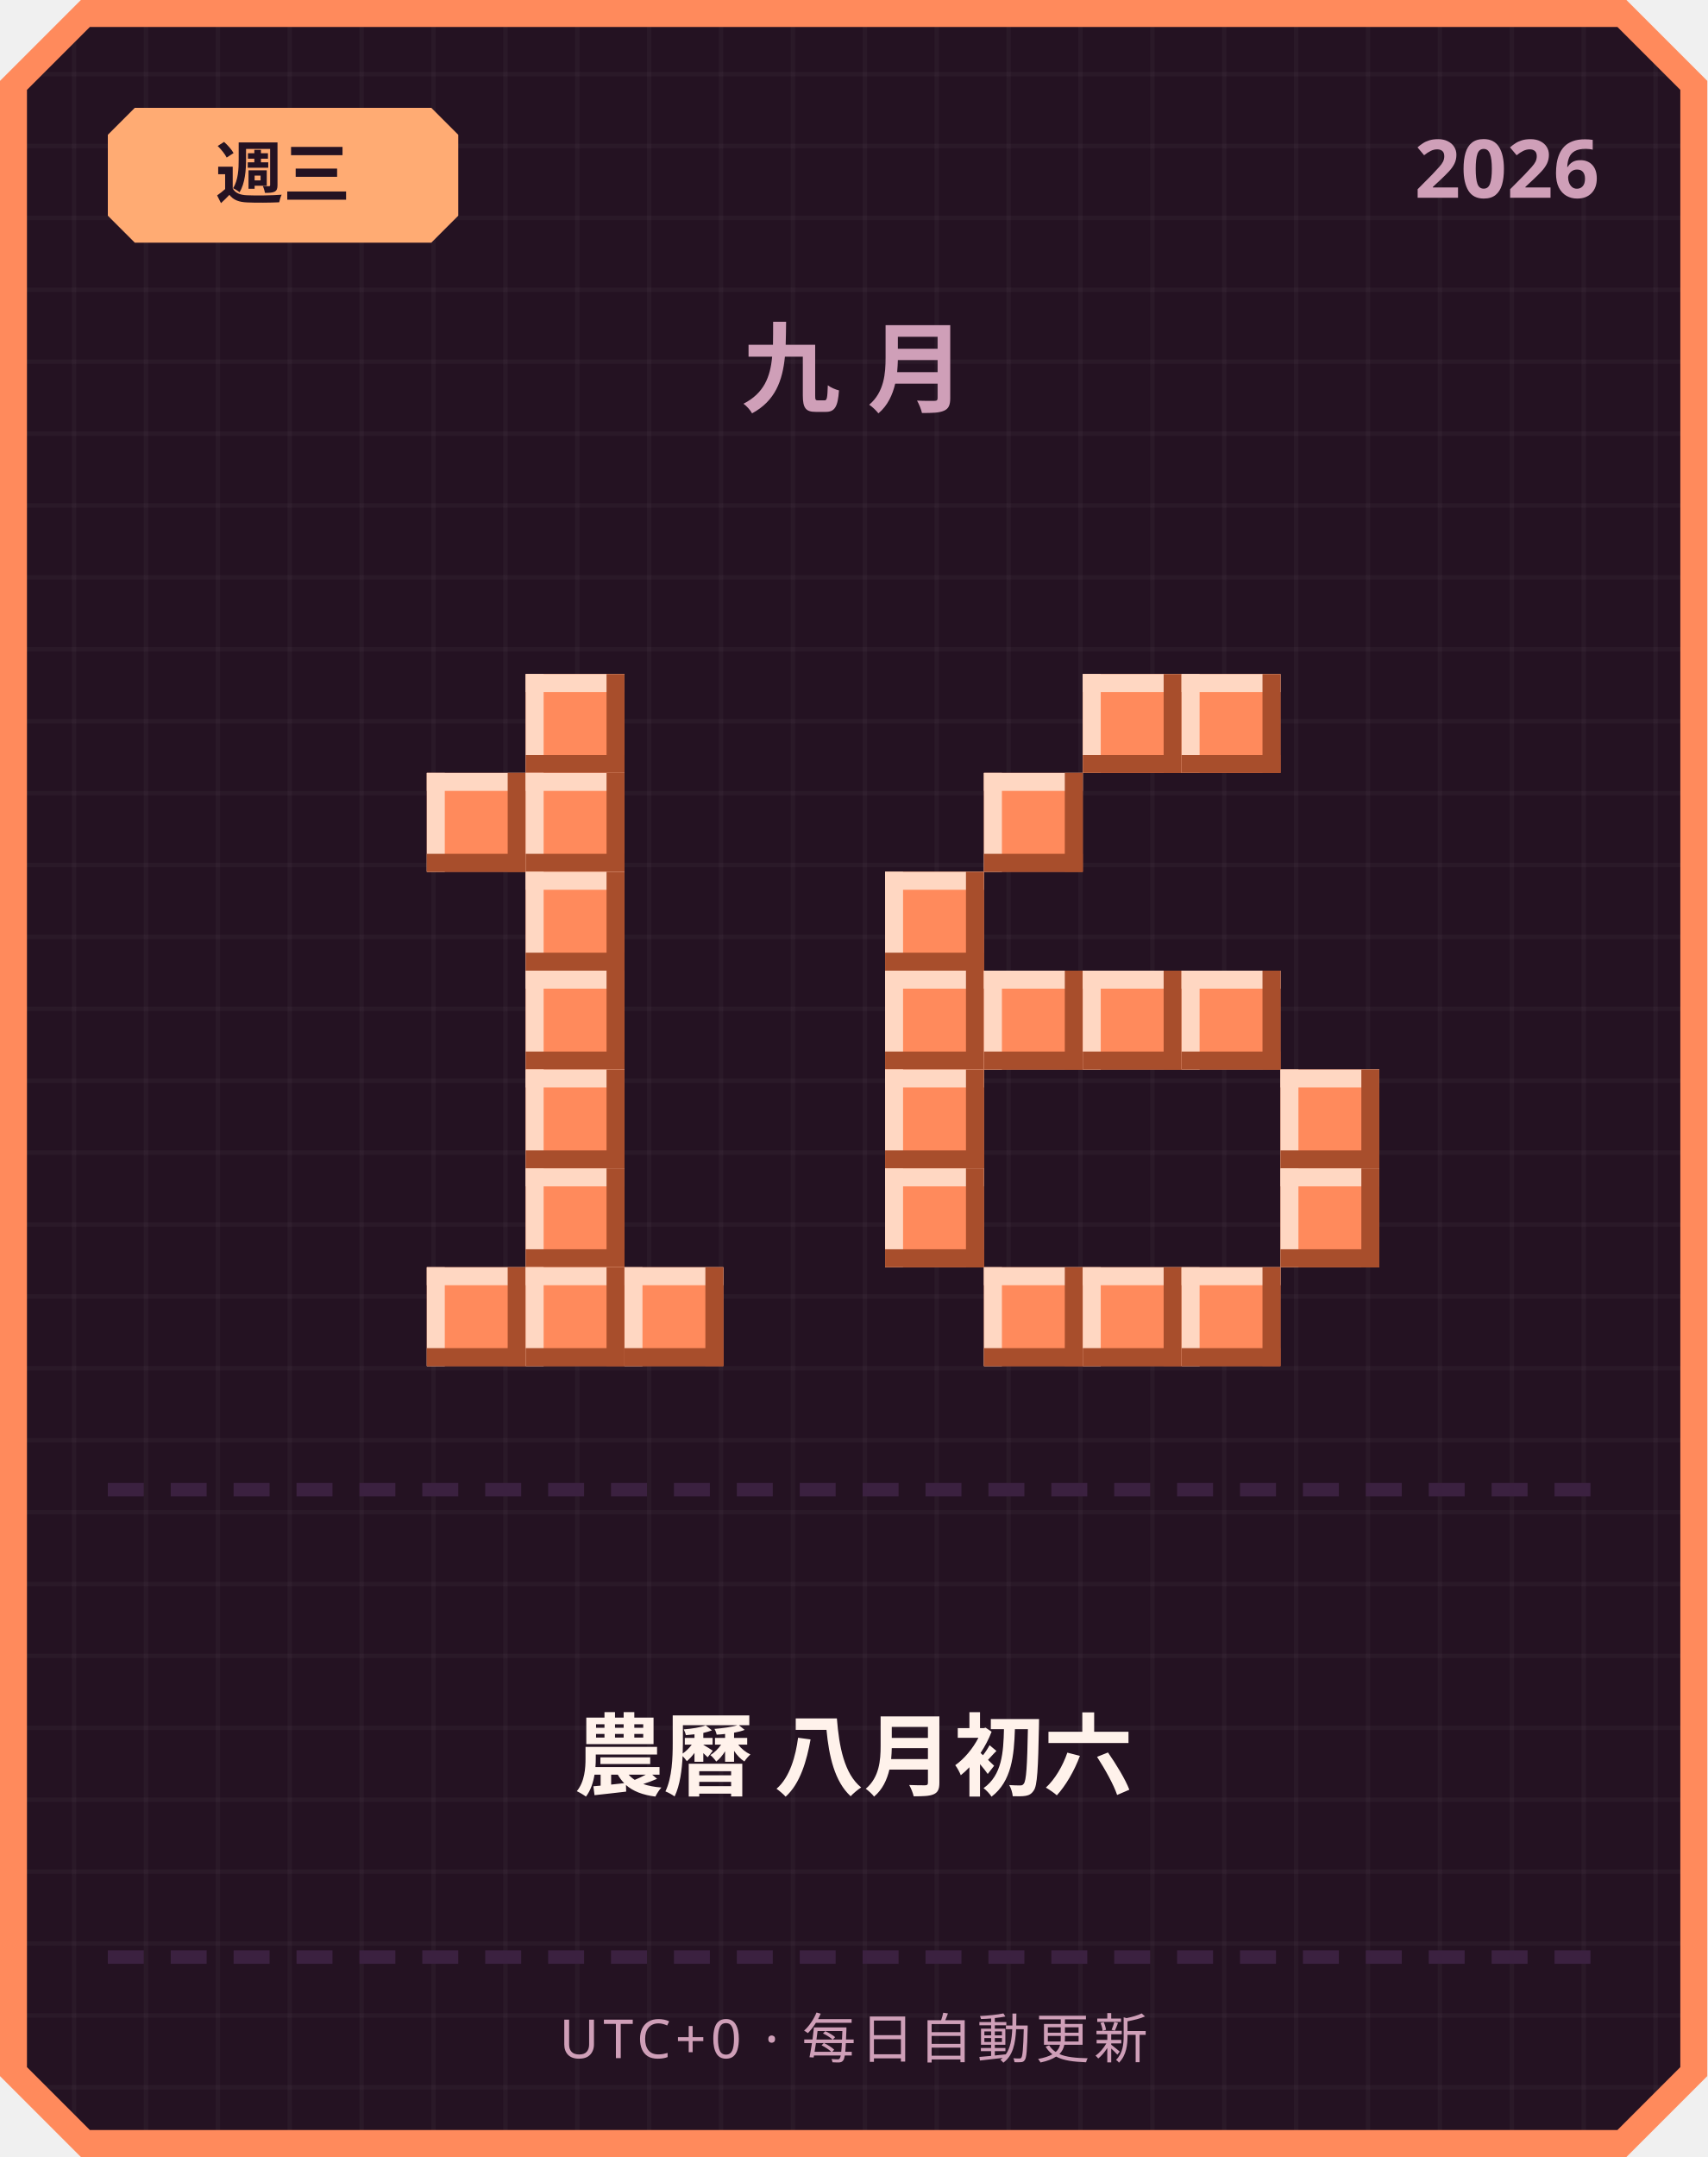
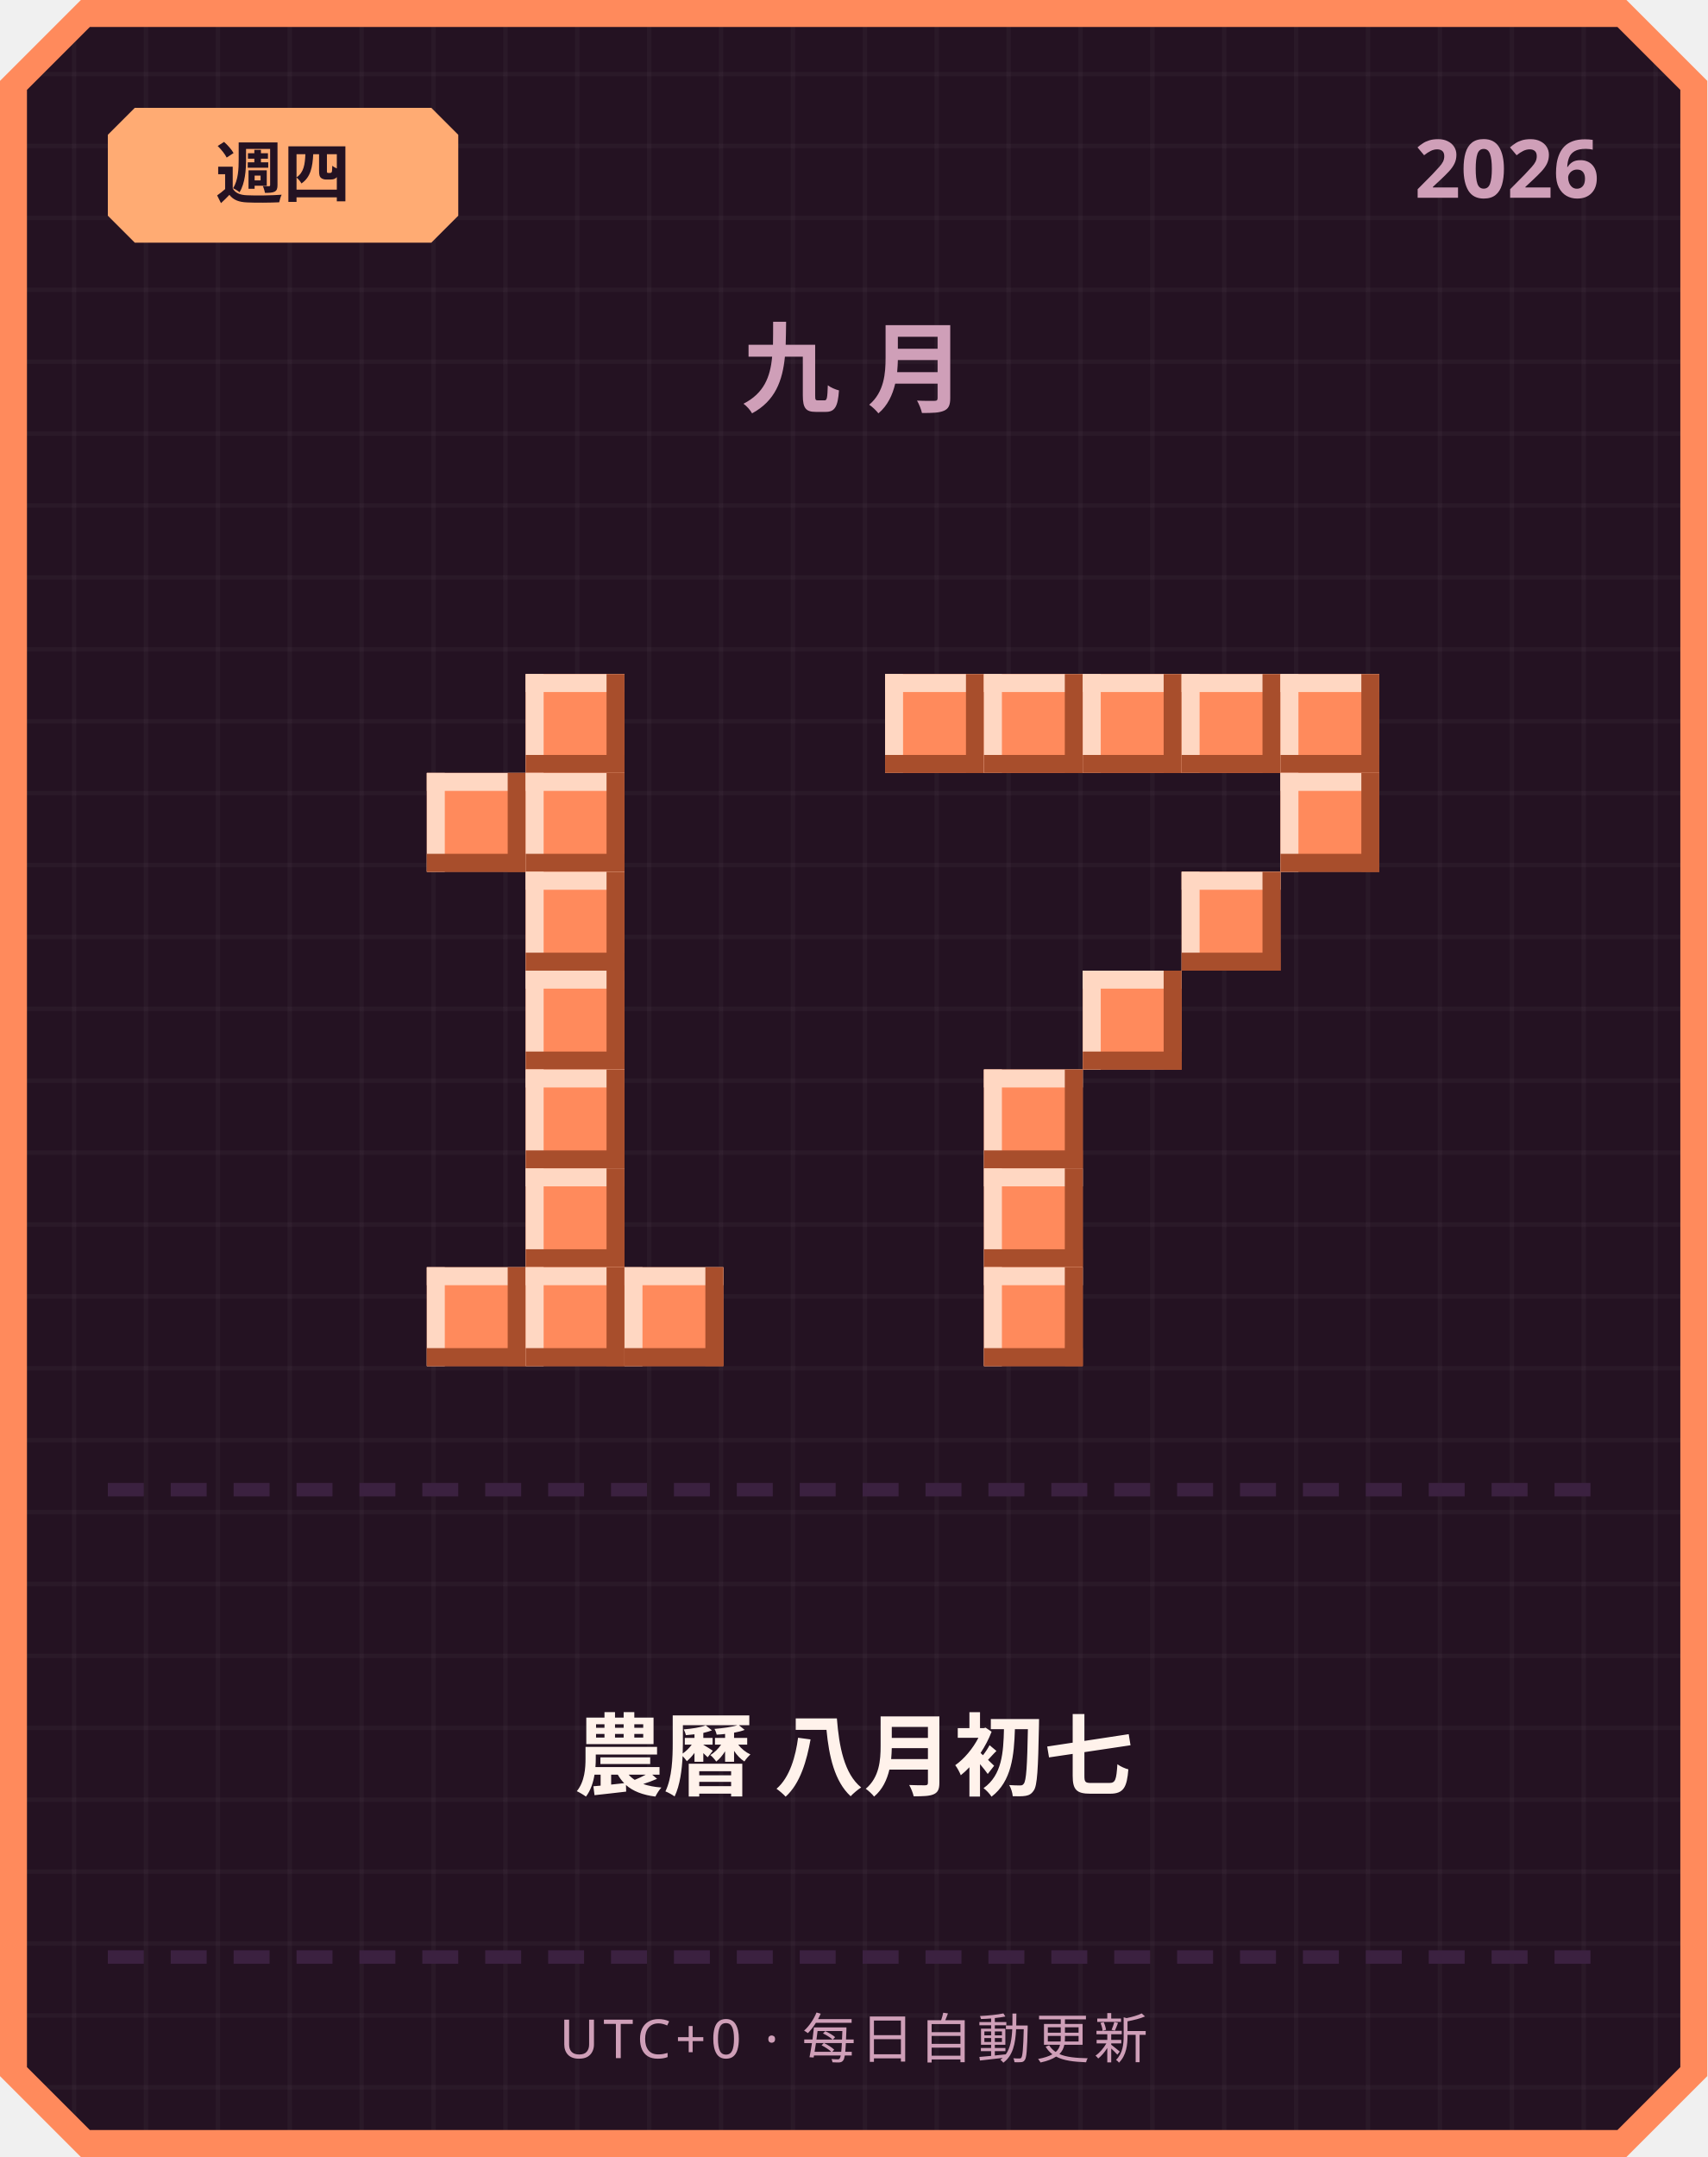
<svg xmlns="http://www.w3.org/2000/svg" width="380" height="480" viewBox="0 0 380 480">
  <defs>
    <pattern id="grid" width="16" height="16" patternUnits="userSpaceOnUse">
      <rect width="16" height="16" fill="#241222" />
      <rect width="1" height="16" fill="#ffffff" opacity="0.03" />
      <rect width="16" height="1" fill="#ffffff" opacity="0.03" />
    </pattern>
  </defs>
  <path d="M 18,0 L 362,0 L 380,18 L 380,462 L 362,480 L 18,480 L 0,462 L 0,18 Z" fill="#ff8a5c" />
  <path d="M 20,6 L 360,6 L 374,20 L 374,460 L 360,474 L 20,474 L 6,460 L 6,20 Z" fill="url(#grid)" />
  <path d="M 30,24 L 96,24 L 102,30 L 102,48 L 96,54 L 30,54 L 24,48 L 24,30 Z" fill="#ffab73" />
-   <text x="63" y="44" text-anchor="middle" font-family="'Segoe UI', sans-serif" font-size="15" font-weight="700" fill="#241222">週三</text>
+   <text x="63" y="44" text-anchor="middle" font-family="'Segoe UI', sans-serif" font-size="15" font-weight="700" fill="#241222">週四</text>
  <text x="356" y="44" text-anchor="end" font-family="'Segoe UI', sans-serif" font-size="18" font-weight="700" fill="#cf9fb8">2026</text>
  <text x="190" y="90" text-anchor="middle" font-family="'Segoe UI', sans-serif" font-size="22" font-weight="700" letter-spacing="6" fill="#cf9fb8">九月</text>
  <rect x="117" y="150" width="22" height="22" fill="#ff8a5c" />
  <rect x="117" y="150" width="22" height="4" fill="#ffd7c2" />
  <rect x="117" y="150" width="4" height="22" fill="#ffd7c2" />
  <rect x="117" y="168" width="22" height="4" fill="#a84e2c" />
  <rect x="135" y="150" width="4" height="22" fill="#a84e2c" />
  <rect x="95" y="172" width="22" height="22" fill="#ff8a5c" />
  <rect x="95" y="172" width="22" height="4" fill="#ffd7c2" />
  <rect x="95" y="172" width="4" height="22" fill="#ffd7c2" />
  <rect x="95" y="190" width="22" height="4" fill="#a84e2c" />
  <rect x="113" y="172" width="4" height="22" fill="#a84e2c" />
  <rect x="117" y="172" width="22" height="22" fill="#ff8a5c" />
  <rect x="117" y="172" width="22" height="4" fill="#ffd7c2" />
  <rect x="117" y="172" width="4" height="22" fill="#ffd7c2" />
  <rect x="117" y="190" width="22" height="4" fill="#a84e2c" />
  <rect x="135" y="172" width="4" height="22" fill="#a84e2c" />
  <rect x="117" y="194" width="22" height="22" fill="#ff8a5c" />
  <rect x="117" y="194" width="22" height="4" fill="#ffd7c2" />
  <rect x="117" y="194" width="4" height="22" fill="#ffd7c2" />
  <rect x="117" y="212" width="22" height="4" fill="#a84e2c" />
  <rect x="135" y="194" width="4" height="22" fill="#a84e2c" />
  <rect x="117" y="216" width="22" height="22" fill="#ff8a5c" />
  <rect x="117" y="216" width="22" height="4" fill="#ffd7c2" />
  <rect x="117" y="216" width="4" height="22" fill="#ffd7c2" />
  <rect x="117" y="234" width="22" height="4" fill="#a84e2c" />
  <rect x="135" y="216" width="4" height="22" fill="#a84e2c" />
  <rect x="117" y="238" width="22" height="22" fill="#ff8a5c" />
  <rect x="117" y="238" width="22" height="4" fill="#ffd7c2" />
  <rect x="117" y="238" width="4" height="22" fill="#ffd7c2" />
  <rect x="117" y="256" width="22" height="4" fill="#a84e2c" />
  <rect x="135" y="238" width="4" height="22" fill="#a84e2c" />
  <rect x="117" y="260" width="22" height="22" fill="#ff8a5c" />
  <rect x="117" y="260" width="22" height="4" fill="#ffd7c2" />
  <rect x="117" y="260" width="4" height="22" fill="#ffd7c2" />
  <rect x="117" y="278" width="22" height="4" fill="#a84e2c" />
  <rect x="135" y="260" width="4" height="22" fill="#a84e2c" />
  <rect x="95" y="282" width="22" height="22" fill="#ff8a5c" />
  <rect x="95" y="282" width="22" height="4" fill="#ffd7c2" />
  <rect x="95" y="282" width="4" height="22" fill="#ffd7c2" />
  <rect x="95" y="300" width="22" height="4" fill="#a84e2c" />
  <rect x="113" y="282" width="4" height="22" fill="#a84e2c" />
  <rect x="117" y="282" width="22" height="22" fill="#ff8a5c" />
  <rect x="117" y="282" width="22" height="4" fill="#ffd7c2" />
  <rect x="117" y="282" width="4" height="22" fill="#ffd7c2" />
  <rect x="117" y="300" width="22" height="4" fill="#a84e2c" />
  <rect x="135" y="282" width="4" height="22" fill="#a84e2c" />
  <rect x="139" y="282" width="22" height="22" fill="#ff8a5c" />
  <rect x="139" y="282" width="22" height="4" fill="#ffd7c2" />
  <rect x="139" y="282" width="4" height="22" fill="#ffd7c2" />
  <rect x="139" y="300" width="22" height="4" fill="#a84e2c" />
  <rect x="157" y="282" width="4" height="22" fill="#a84e2c" />
+   <rect x="197" y="150" width="22" height="22" fill="#ff8a5c" />
+   <rect x="197" y="150" width="22" height="4" fill="#ffd7c2" />
+   <rect x="197" y="150" width="4" height="22" fill="#ffd7c2" />
+   <rect x="197" y="168" width="22" height="4" fill="#a84e2c" />
+   <rect x="215" y="150" width="4" height="22" fill="#a84e2c" />
+   <rect x="219" y="150" width="22" height="22" fill="#ff8a5c" />
+   <rect x="219" y="150" width="22" height="4" fill="#ffd7c2" />
+   <rect x="219" y="150" width="4" height="22" fill="#ffd7c2" />
+   <rect x="219" y="168" width="22" height="4" fill="#a84e2c" />
+   <rect x="237" y="150" width="4" height="22" fill="#a84e2c" />
  <rect x="241" y="150" width="22" height="22" fill="#ff8a5c" />
  <rect x="241" y="150" width="22" height="4" fill="#ffd7c2" />
  <rect x="241" y="150" width="4" height="22" fill="#ffd7c2" />
  <rect x="241" y="168" width="22" height="4" fill="#a84e2c" />
  <rect x="259" y="150" width="4" height="22" fill="#a84e2c" />
  <rect x="263" y="150" width="22" height="22" fill="#ff8a5c" />
  <rect x="263" y="150" width="22" height="4" fill="#ffd7c2" />
  <rect x="263" y="150" width="4" height="22" fill="#ffd7c2" />
  <rect x="263" y="168" width="22" height="4" fill="#a84e2c" />
  <rect x="281" y="150" width="4" height="22" fill="#a84e2c" />
-   <rect x="219" y="172" width="22" height="22" fill="#ff8a5c" />
-   <rect x="219" y="172" width="22" height="4" fill="#ffd7c2" />
-   <rect x="219" y="172" width="4" height="22" fill="#ffd7c2" />
-   <rect x="219" y="190" width="22" height="4" fill="#a84e2c" />
-   <rect x="237" y="172" width="4" height="22" fill="#a84e2c" />
-   <rect x="197" y="194" width="22" height="22" fill="#ff8a5c" />
-   <rect x="197" y="194" width="22" height="4" fill="#ffd7c2" />
-   <rect x="197" y="194" width="4" height="22" fill="#ffd7c2" />
-   <rect x="197" y="212" width="22" height="4" fill="#a84e2c" />
-   <rect x="215" y="194" width="4" height="22" fill="#a84e2c" />
-   <rect x="197" y="216" width="22" height="22" fill="#ff8a5c" />
-   <rect x="197" y="216" width="22" height="4" fill="#ffd7c2" />
-   <rect x="197" y="216" width="4" height="22" fill="#ffd7c2" />
-   <rect x="197" y="234" width="22" height="4" fill="#a84e2c" />
-   <rect x="215" y="216" width="4" height="22" fill="#a84e2c" />
-   <rect x="219" y="216" width="22" height="22" fill="#ff8a5c" />
-   <rect x="219" y="216" width="22" height="4" fill="#ffd7c2" />
-   <rect x="219" y="216" width="4" height="22" fill="#ffd7c2" />
-   <rect x="219" y="234" width="22" height="4" fill="#a84e2c" />
-   <rect x="237" y="216" width="4" height="22" fill="#a84e2c" />
+   <rect x="285" y="150" width="22" height="22" fill="#ff8a5c" />
+   <rect x="285" y="150" width="22" height="4" fill="#ffd7c2" />
+   <rect x="285" y="150" width="4" height="22" fill="#ffd7c2" />
+   <rect x="285" y="168" width="22" height="4" fill="#a84e2c" />
+   <rect x="303" y="150" width="4" height="22" fill="#a84e2c" />
+   <rect x="285" y="172" width="22" height="22" fill="#ff8a5c" />
+   <rect x="285" y="172" width="22" height="4" fill="#ffd7c2" />
+   <rect x="285" y="172" width="4" height="22" fill="#ffd7c2" />
+   <rect x="285" y="190" width="22" height="4" fill="#a84e2c" />
+   <rect x="303" y="172" width="4" height="22" fill="#a84e2c" />
+   <rect x="263" y="194" width="22" height="22" fill="#ff8a5c" />
+   <rect x="263" y="194" width="22" height="4" fill="#ffd7c2" />
+   <rect x="263" y="194" width="4" height="22" fill="#ffd7c2" />
+   <rect x="263" y="212" width="22" height="4" fill="#a84e2c" />
+   <rect x="281" y="194" width="4" height="22" fill="#a84e2c" />
  <rect x="241" y="216" width="22" height="22" fill="#ff8a5c" />
  <rect x="241" y="216" width="22" height="4" fill="#ffd7c2" />
  <rect x="241" y="216" width="4" height="22" fill="#ffd7c2" />
  <rect x="241" y="234" width="22" height="4" fill="#a84e2c" />
  <rect x="259" y="216" width="4" height="22" fill="#a84e2c" />
-   <rect x="263" y="216" width="22" height="22" fill="#ff8a5c" />
-   <rect x="263" y="216" width="22" height="4" fill="#ffd7c2" />
-   <rect x="263" y="216" width="4" height="22" fill="#ffd7c2" />
-   <rect x="263" y="234" width="22" height="4" fill="#a84e2c" />
-   <rect x="281" y="216" width="4" height="22" fill="#a84e2c" />
-   <rect x="197" y="238" width="22" height="22" fill="#ff8a5c" />
-   <rect x="197" y="238" width="22" height="4" fill="#ffd7c2" />
-   <rect x="197" y="238" width="4" height="22" fill="#ffd7c2" />
-   <rect x="197" y="256" width="22" height="4" fill="#a84e2c" />
-   <rect x="215" y="238" width="4" height="22" fill="#a84e2c" />
-   <rect x="285" y="238" width="22" height="22" fill="#ff8a5c" />
-   <rect x="285" y="238" width="22" height="4" fill="#ffd7c2" />
-   <rect x="285" y="238" width="4" height="22" fill="#ffd7c2" />
-   <rect x="285" y="256" width="22" height="4" fill="#a84e2c" />
-   <rect x="303" y="238" width="4" height="22" fill="#a84e2c" />
-   <rect x="197" y="260" width="22" height="22" fill="#ff8a5c" />
-   <rect x="197" y="260" width="22" height="4" fill="#ffd7c2" />
-   <rect x="197" y="260" width="4" height="22" fill="#ffd7c2" />
-   <rect x="197" y="278" width="22" height="4" fill="#a84e2c" />
-   <rect x="215" y="260" width="4" height="22" fill="#a84e2c" />
-   <rect x="285" y="260" width="22" height="22" fill="#ff8a5c" />
-   <rect x="285" y="260" width="22" height="4" fill="#ffd7c2" />
-   <rect x="285" y="260" width="4" height="22" fill="#ffd7c2" />
-   <rect x="285" y="278" width="22" height="4" fill="#a84e2c" />
-   <rect x="303" y="260" width="4" height="22" fill="#a84e2c" />
+   <rect x="219" y="238" width="22" height="22" fill="#ff8a5c" />
+   <rect x="219" y="238" width="22" height="4" fill="#ffd7c2" />
+   <rect x="219" y="238" width="4" height="22" fill="#ffd7c2" />
+   <rect x="219" y="256" width="22" height="4" fill="#a84e2c" />
+   <rect x="237" y="238" width="4" height="22" fill="#a84e2c" />
+   <rect x="219" y="260" width="22" height="22" fill="#ff8a5c" />
+   <rect x="219" y="260" width="22" height="4" fill="#ffd7c2" />
+   <rect x="219" y="260" width="4" height="22" fill="#ffd7c2" />
+   <rect x="219" y="278" width="22" height="4" fill="#a84e2c" />
+   <rect x="237" y="260" width="4" height="22" fill="#a84e2c" />
  <rect x="219" y="282" width="22" height="22" fill="#ff8a5c" />
  <rect x="219" y="282" width="22" height="4" fill="#ffd7c2" />
  <rect x="219" y="282" width="4" height="22" fill="#ffd7c2" />
  <rect x="219" y="300" width="22" height="4" fill="#a84e2c" />
  <rect x="237" y="282" width="4" height="22" fill="#a84e2c" />
-   <rect x="241" y="282" width="22" height="22" fill="#ff8a5c" />
-   <rect x="241" y="282" width="22" height="4" fill="#ffd7c2" />
-   <rect x="241" y="282" width="4" height="22" fill="#ffd7c2" />
-   <rect x="241" y="300" width="22" height="4" fill="#a84e2c" />
-   <rect x="259" y="282" width="4" height="22" fill="#a84e2c" />
-   <rect x="263" y="282" width="22" height="22" fill="#ff8a5c" />
-   <rect x="263" y="282" width="22" height="4" fill="#ffd7c2" />
-   <rect x="263" y="282" width="4" height="22" fill="#ffd7c2" />
-   <rect x="263" y="300" width="22" height="4" fill="#a84e2c" />
-   <rect x="281" y="282" width="4" height="22" fill="#a84e2c" />
  <rect x="24" y="330" width="8" height="3" fill="#3b2140" />
  <rect x="38" y="330" width="8" height="3" fill="#3b2140" />
  <rect x="52" y="330" width="8" height="3" fill="#3b2140" />
  <rect x="66" y="330" width="8" height="3" fill="#3b2140" />
  <rect x="80" y="330" width="8" height="3" fill="#3b2140" />
  <rect x="94" y="330" width="8" height="3" fill="#3b2140" />
  <rect x="108" y="330" width="8" height="3" fill="#3b2140" />
  <rect x="122" y="330" width="8" height="3" fill="#3b2140" />
  <rect x="136" y="330" width="8" height="3" fill="#3b2140" />
  <rect x="150" y="330" width="8" height="3" fill="#3b2140" />
  <rect x="164" y="330" width="8" height="3" fill="#3b2140" />
  <rect x="178" y="330" width="8" height="3" fill="#3b2140" />
  <rect x="192" y="330" width="8" height="3" fill="#3b2140" />
  <rect x="206" y="330" width="8" height="3" fill="#3b2140" />
  <rect x="220" y="330" width="8" height="3" fill="#3b2140" />
  <rect x="234" y="330" width="8" height="3" fill="#3b2140" />
  <rect x="248" y="330" width="8" height="3" fill="#3b2140" />
  <rect x="262" y="330" width="8" height="3" fill="#3b2140" />
  <rect x="276" y="330" width="8" height="3" fill="#3b2140" />
  <rect x="290" y="330" width="8" height="3" fill="#3b2140" />
  <rect x="304" y="330" width="8" height="3" fill="#3b2140" />
  <rect x="318" y="330" width="8" height="3" fill="#3b2140" />
  <rect x="332" y="330" width="8" height="3" fill="#3b2140" />
  <rect x="346" y="330" width="8" height="3" fill="#3b2140" />
-   <text x="190" y="398" text-anchor="middle" font-family="'Segoe UI', 'Microsoft JhengHei', sans-serif" font-size="20" font-weight="700" fill="#fff2eb">農曆 八月初六</text>
+   <text x="190" y="398" text-anchor="middle" font-family="'Segoe UI', 'Microsoft JhengHei', sans-serif" font-size="20" font-weight="700" fill="#fff2eb">農曆 八月初七</text>
  <rect x="24" y="434" width="8" height="3" fill="#3b2140" />
  <rect x="38" y="434" width="8" height="3" fill="#3b2140" />
  <rect x="52" y="434" width="8" height="3" fill="#3b2140" />
  <rect x="66" y="434" width="8" height="3" fill="#3b2140" />
  <rect x="80" y="434" width="8" height="3" fill="#3b2140" />
  <rect x="94" y="434" width="8" height="3" fill="#3b2140" />
  <rect x="108" y="434" width="8" height="3" fill="#3b2140" />
  <rect x="122" y="434" width="8" height="3" fill="#3b2140" />
  <rect x="136" y="434" width="8" height="3" fill="#3b2140" />
  <rect x="150" y="434" width="8" height="3" fill="#3b2140" />
  <rect x="164" y="434" width="8" height="3" fill="#3b2140" />
  <rect x="178" y="434" width="8" height="3" fill="#3b2140" />
  <rect x="192" y="434" width="8" height="3" fill="#3b2140" />
  <rect x="206" y="434" width="8" height="3" fill="#3b2140" />
  <rect x="220" y="434" width="8" height="3" fill="#3b2140" />
  <rect x="234" y="434" width="8" height="3" fill="#3b2140" />
  <rect x="248" y="434" width="8" height="3" fill="#3b2140" />
  <rect x="262" y="434" width="8" height="3" fill="#3b2140" />
  <rect x="276" y="434" width="8" height="3" fill="#3b2140" />
  <rect x="290" y="434" width="8" height="3" fill="#3b2140" />
  <rect x="304" y="434" width="8" height="3" fill="#3b2140" />
  <rect x="318" y="434" width="8" height="3" fill="#3b2140" />
  <rect x="332" y="434" width="8" height="3" fill="#3b2140" />
  <rect x="346" y="434" width="8" height="3" fill="#3b2140" />
  <text x="190" y="458" text-anchor="middle" font-family="'Segoe UI', sans-serif" font-size="12" letter-spacing="1" fill="#cf9fb8">UTC+0 · 每日自動更新</text>
</svg>
